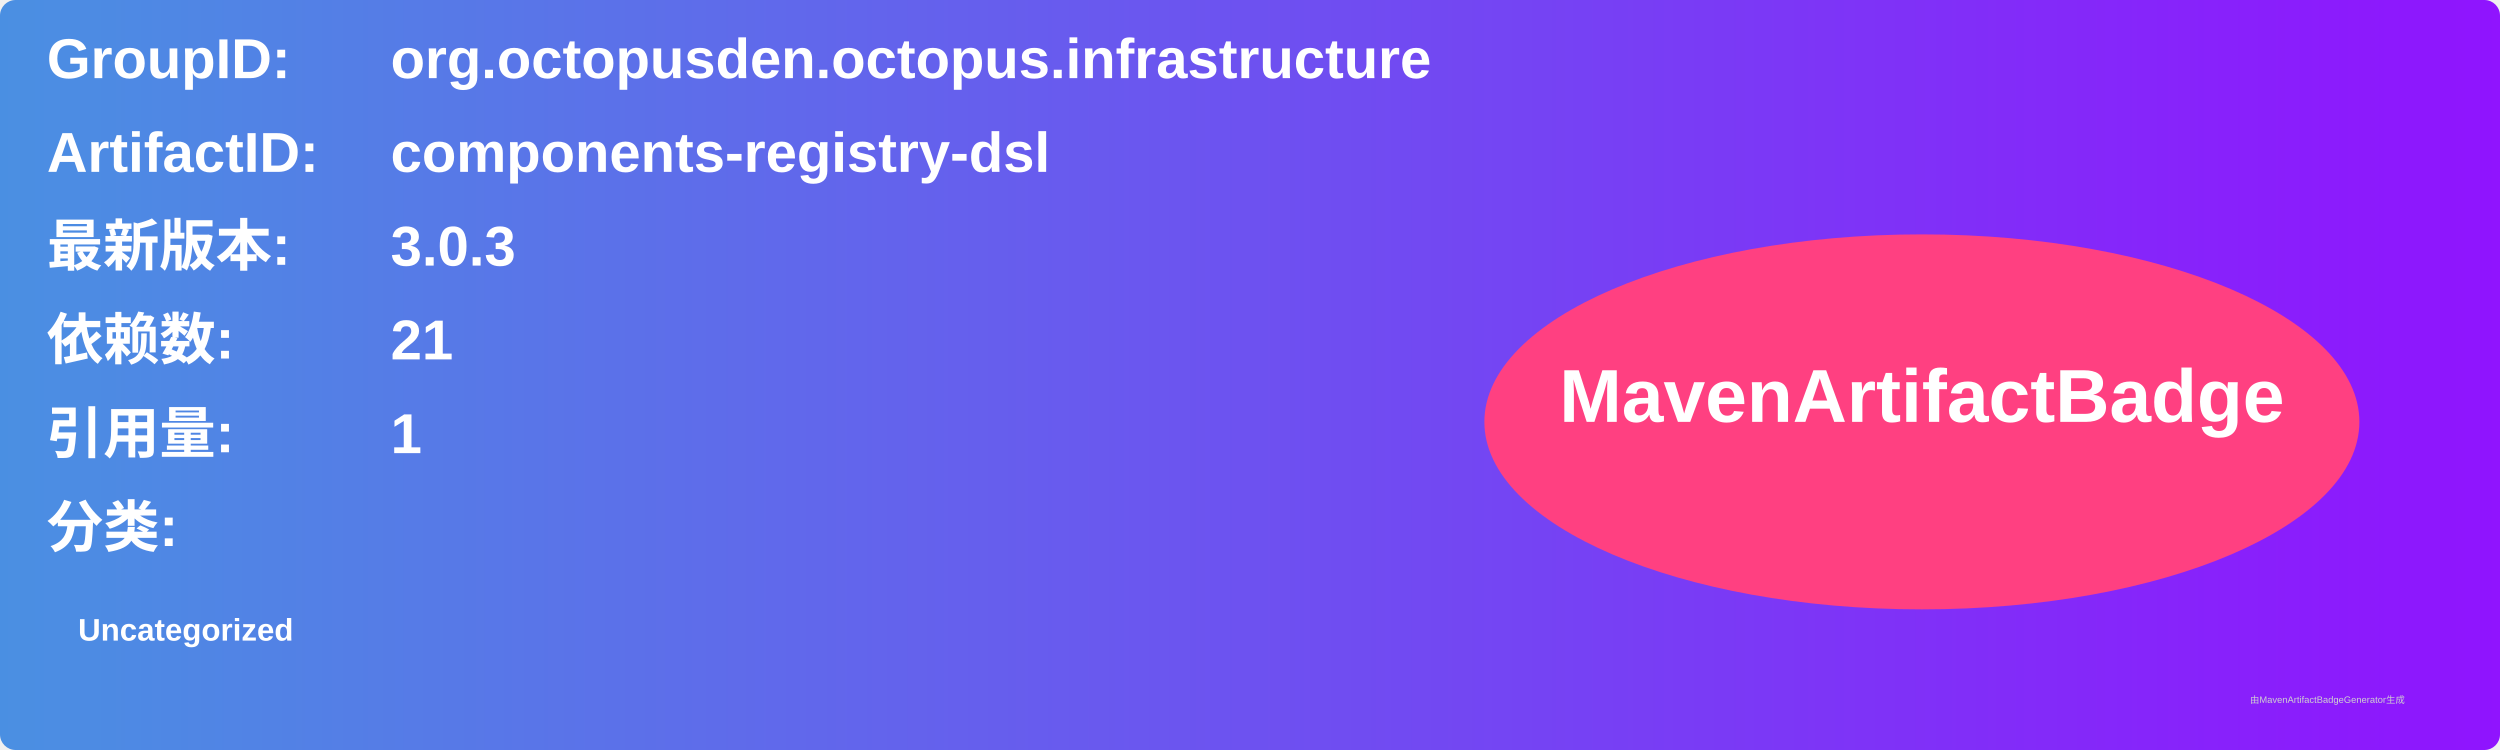
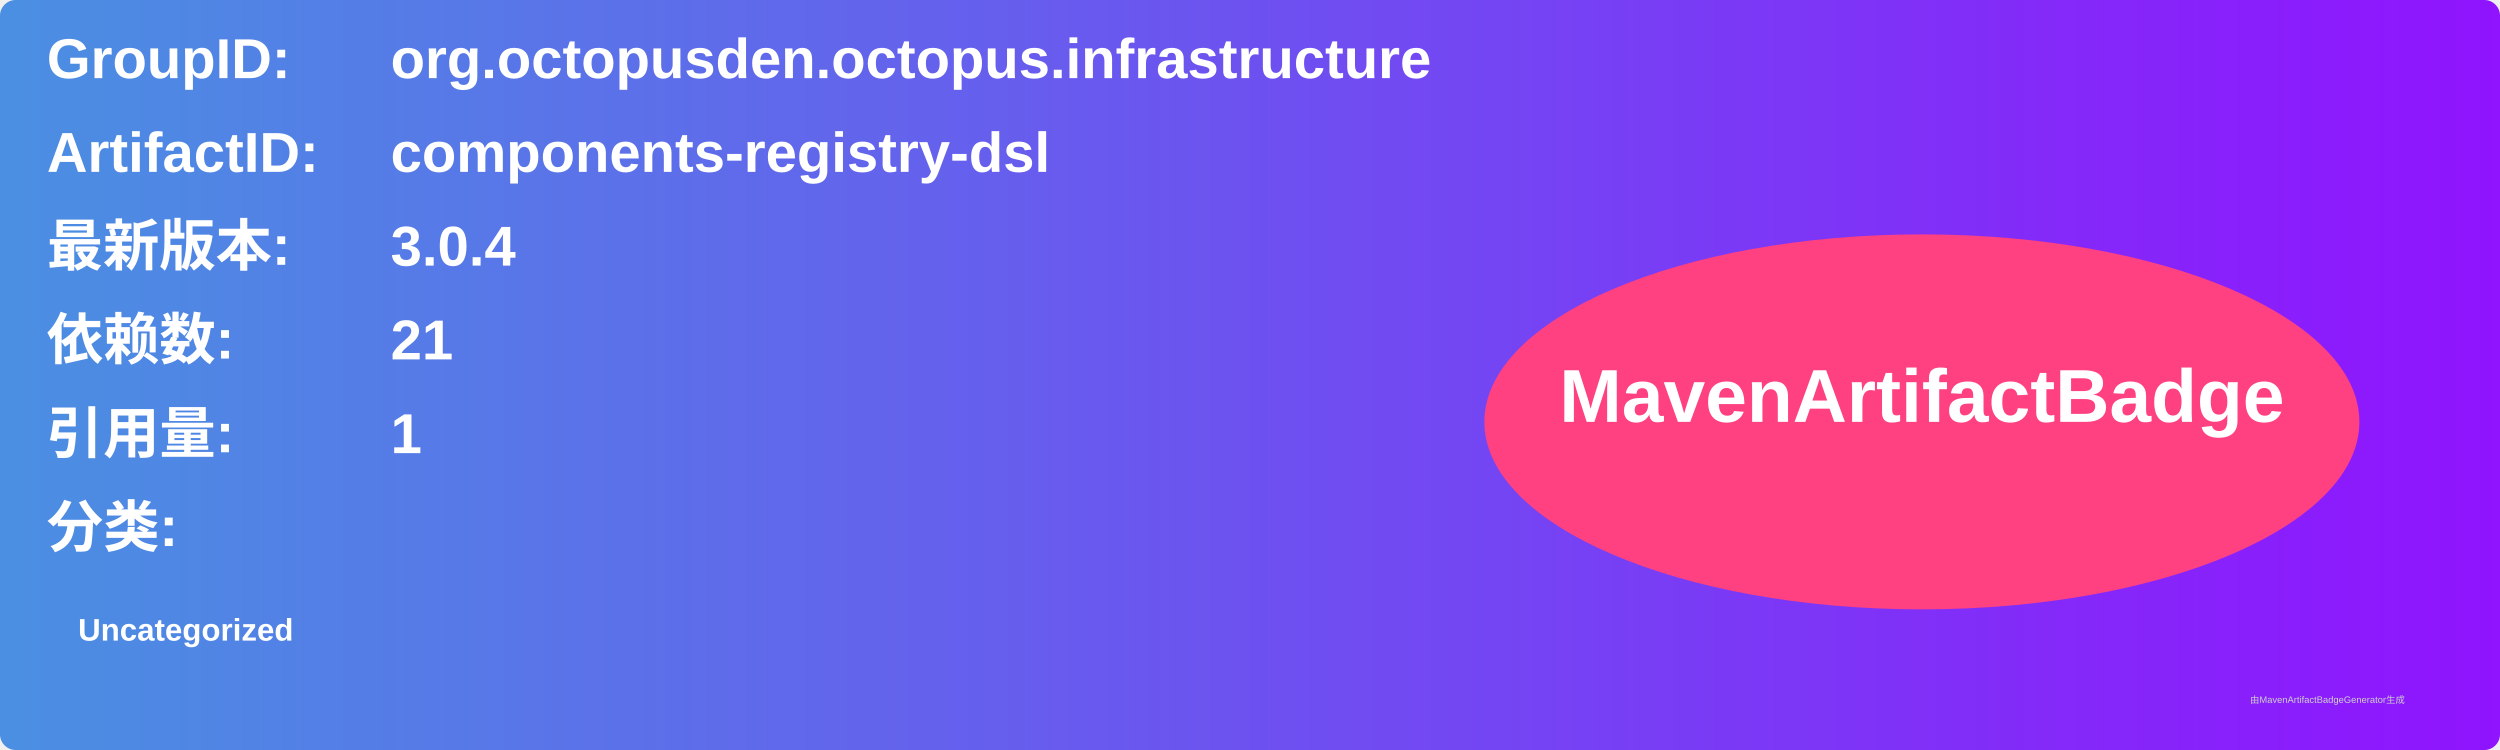
<svg xmlns="http://www.w3.org/2000/svg" width="800" height="240" viewBox="0 0 800 240">
  <linearGradient id="grad" x1="0%" y1="0%" x2="100%" y2="0%">
    <stop offset="0%" stop-color="#4a90e2" />
    <stop offset="100%" stop-color="#9013fe" />
  </linearGradient>
  <rect width="100%" height="100%" rx="5" ry="5" fill="url(#grad)" />
  <g transform="translate(15, 15)">
    <text x="0" y="10" font-family="Arial" font-size="18" fill="white" font-weight="bold" width="260">GroupID:</text>
    <text x="110" y="10" font-family="Arial" font-size="18" fill="white" font-weight="bold" width="460">org.octopusden.octopus.infrastructure</text>
    <text x="0" y="40" font-family="Arial" font-size="18" fill="white" font-weight="bold" width="260">ArtifactID:</text>
    <text x="110" y="40" font-family="Arial" font-size="18" fill="white" font-weight="bold" width="460">components-registry-dsl</text>
    <text x="0" y="70" font-family="Arial" font-size="18" fill="white" font-weight="bold">最新版本:</text>
    <text x="110" y="70" font-family="Arial" font-size="18" fill="white" font-weight="bold">
-       <tspan font-weight="bold">3.0.3</tspan>
+       <tspan font-weight="bold">3.0.4</tspan>
    </text>
    <text x="0" y="100" font-family="Arial" font-size="18" fill="white" font-weight="bold">依赖数: </text>
    <text x="110" y="100" font-family="Arial" font-size="18" fill="white">
      <tspan font-weight="bold">21</tspan>
    </text>
    <text x="0" y="130" font-family="Arial" font-size="18" fill="white" font-weight="bold">引用量: </text>
    <text x="110" y="130" font-family="Arial" font-size="18" fill="white">
      <tspan font-weight="bold">1</tspan>
    </text>
    <text x="0" y="160" font-family="Arial" font-size="18" fill="white" font-weight="bold">分类:</text>
    <text x="10" y="190" font-family="Arial" font-size="10" fill="white">
      <tspan font-weight="bold">Uncategorized</tspan>
    </text>
    <ellipse cx="600" cy="120" rx="140" ry="60" fill="#ff4081" />
    <text x="600" y="120" text-anchor="middle" font-family="Arial" font-size="24" fill="white" font-weight="bold">MavenArtifactBadge</text>
  </g>
  <text x="720" y="225" font-family="Arial" font-size="3" fill="#d0d0d0">由MavenArtifactBadgeGenerator生成</text>
</svg>
